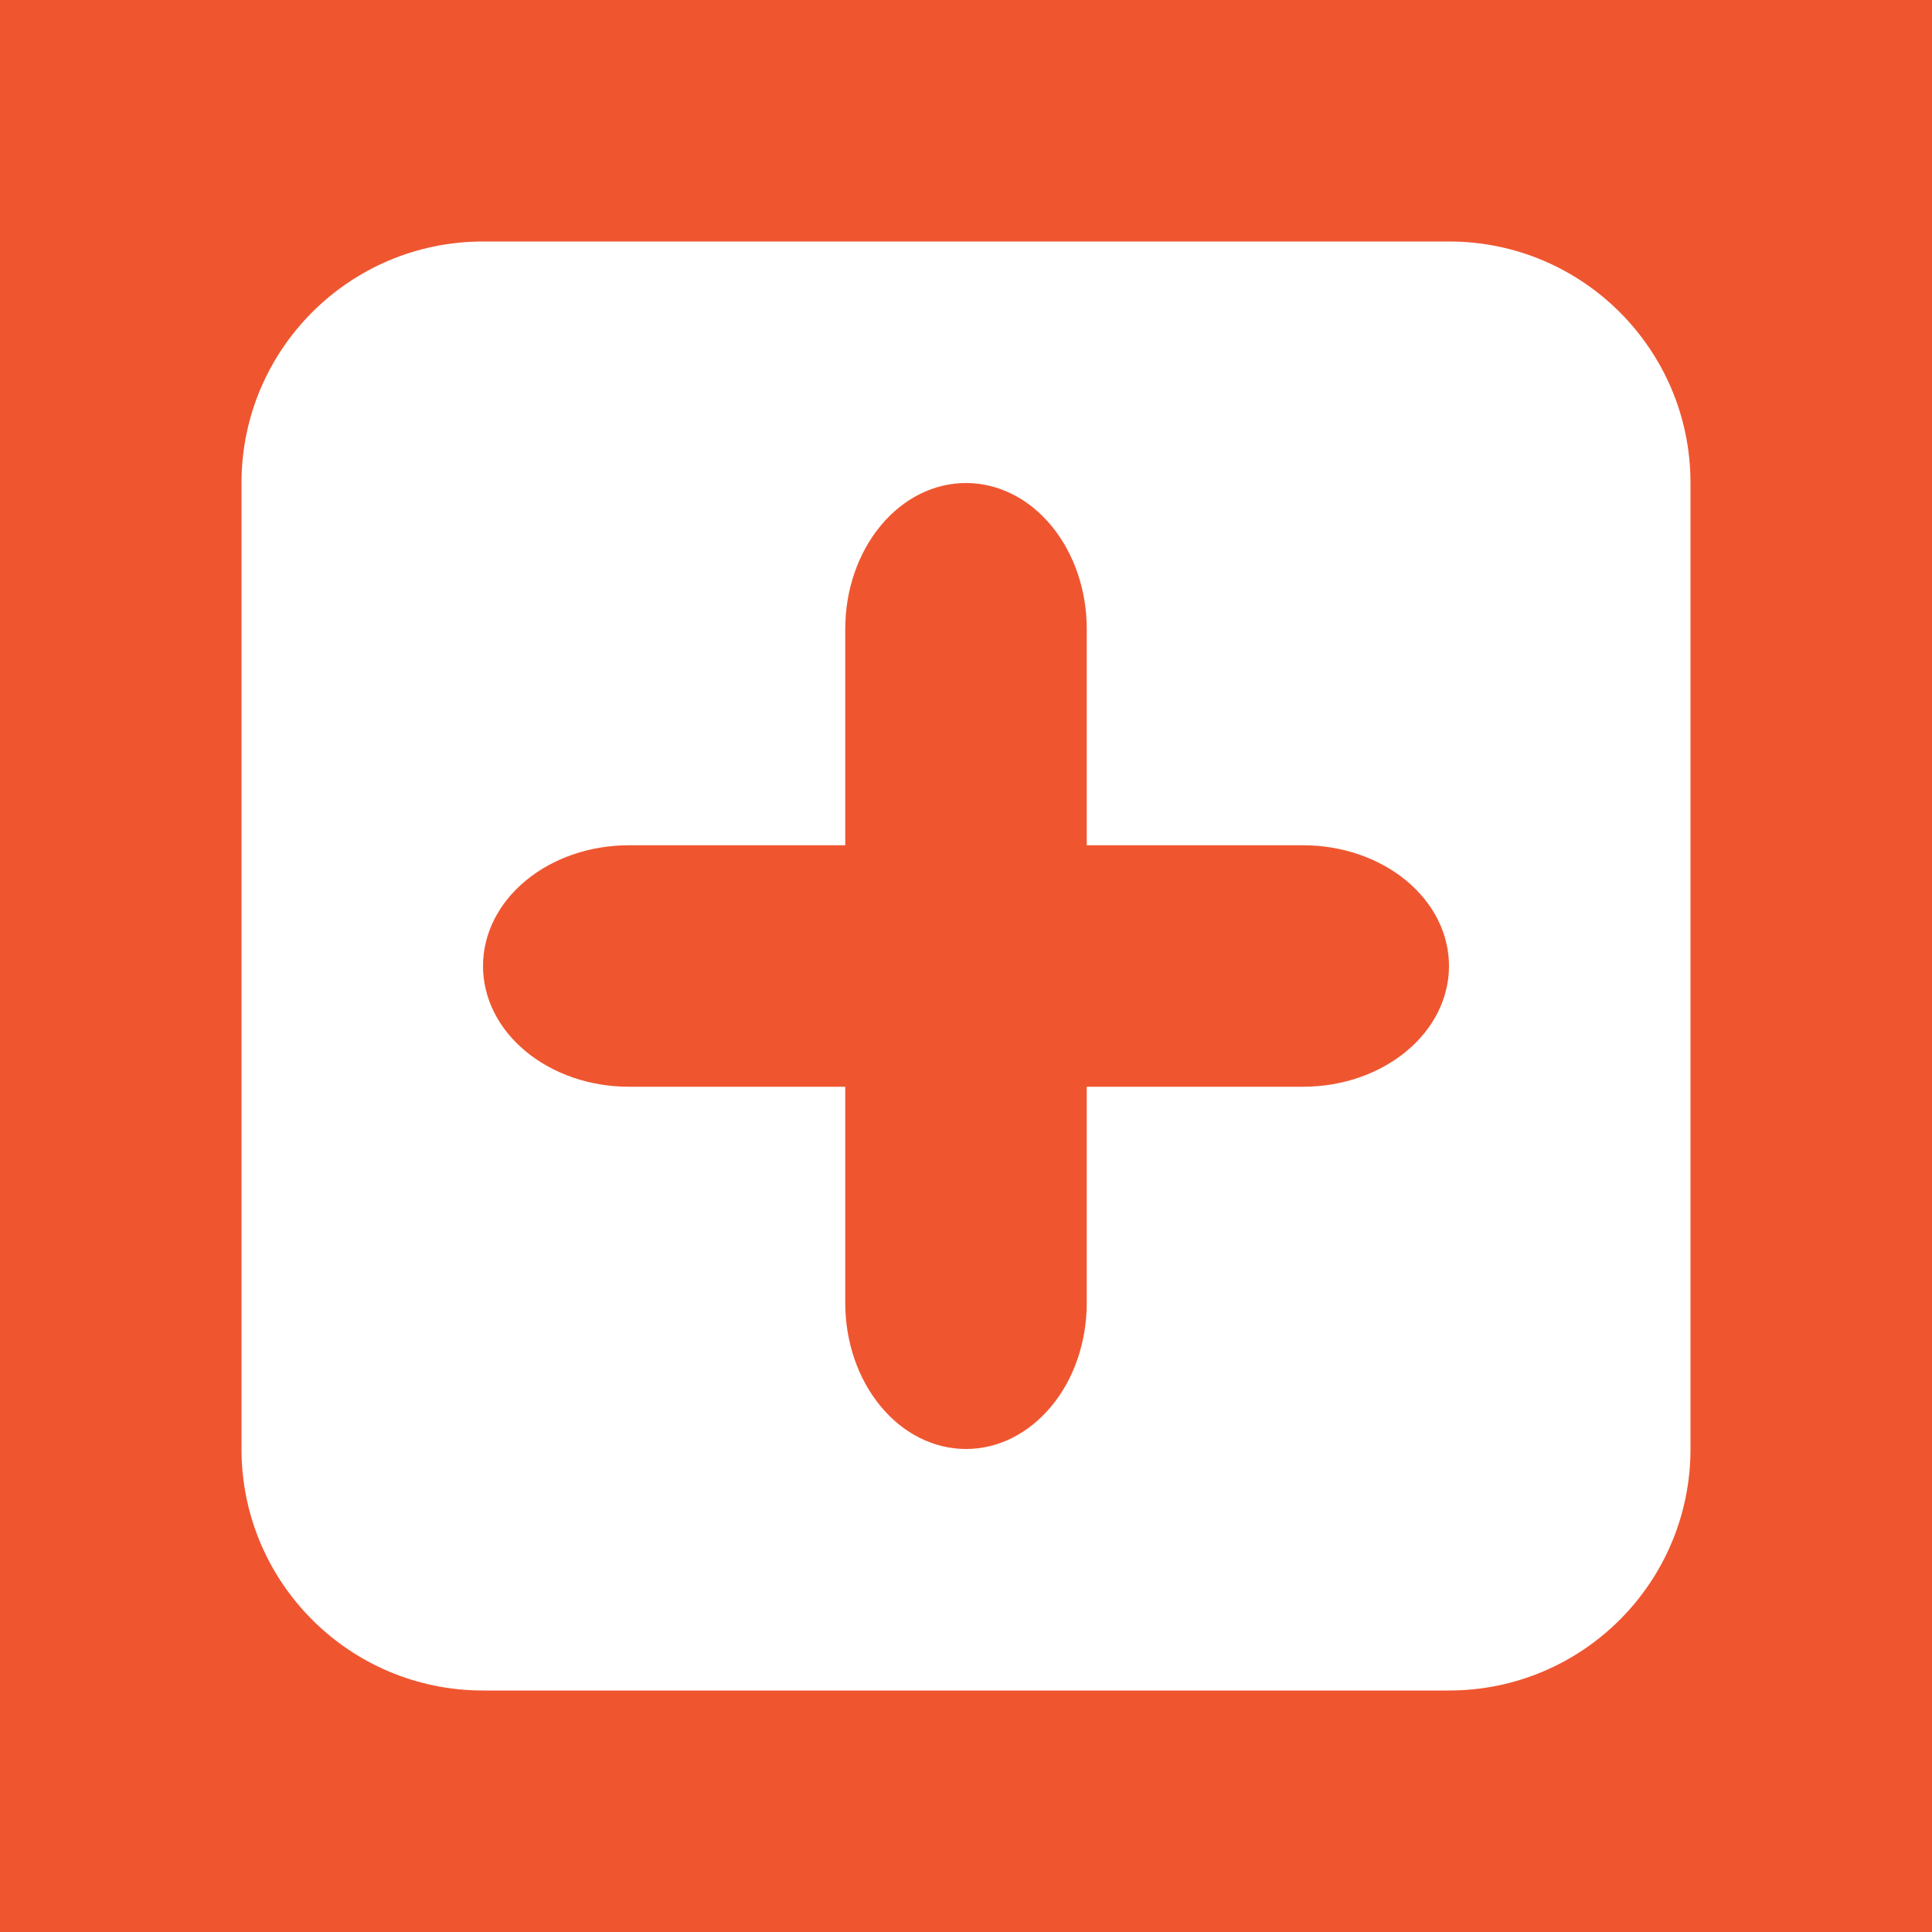
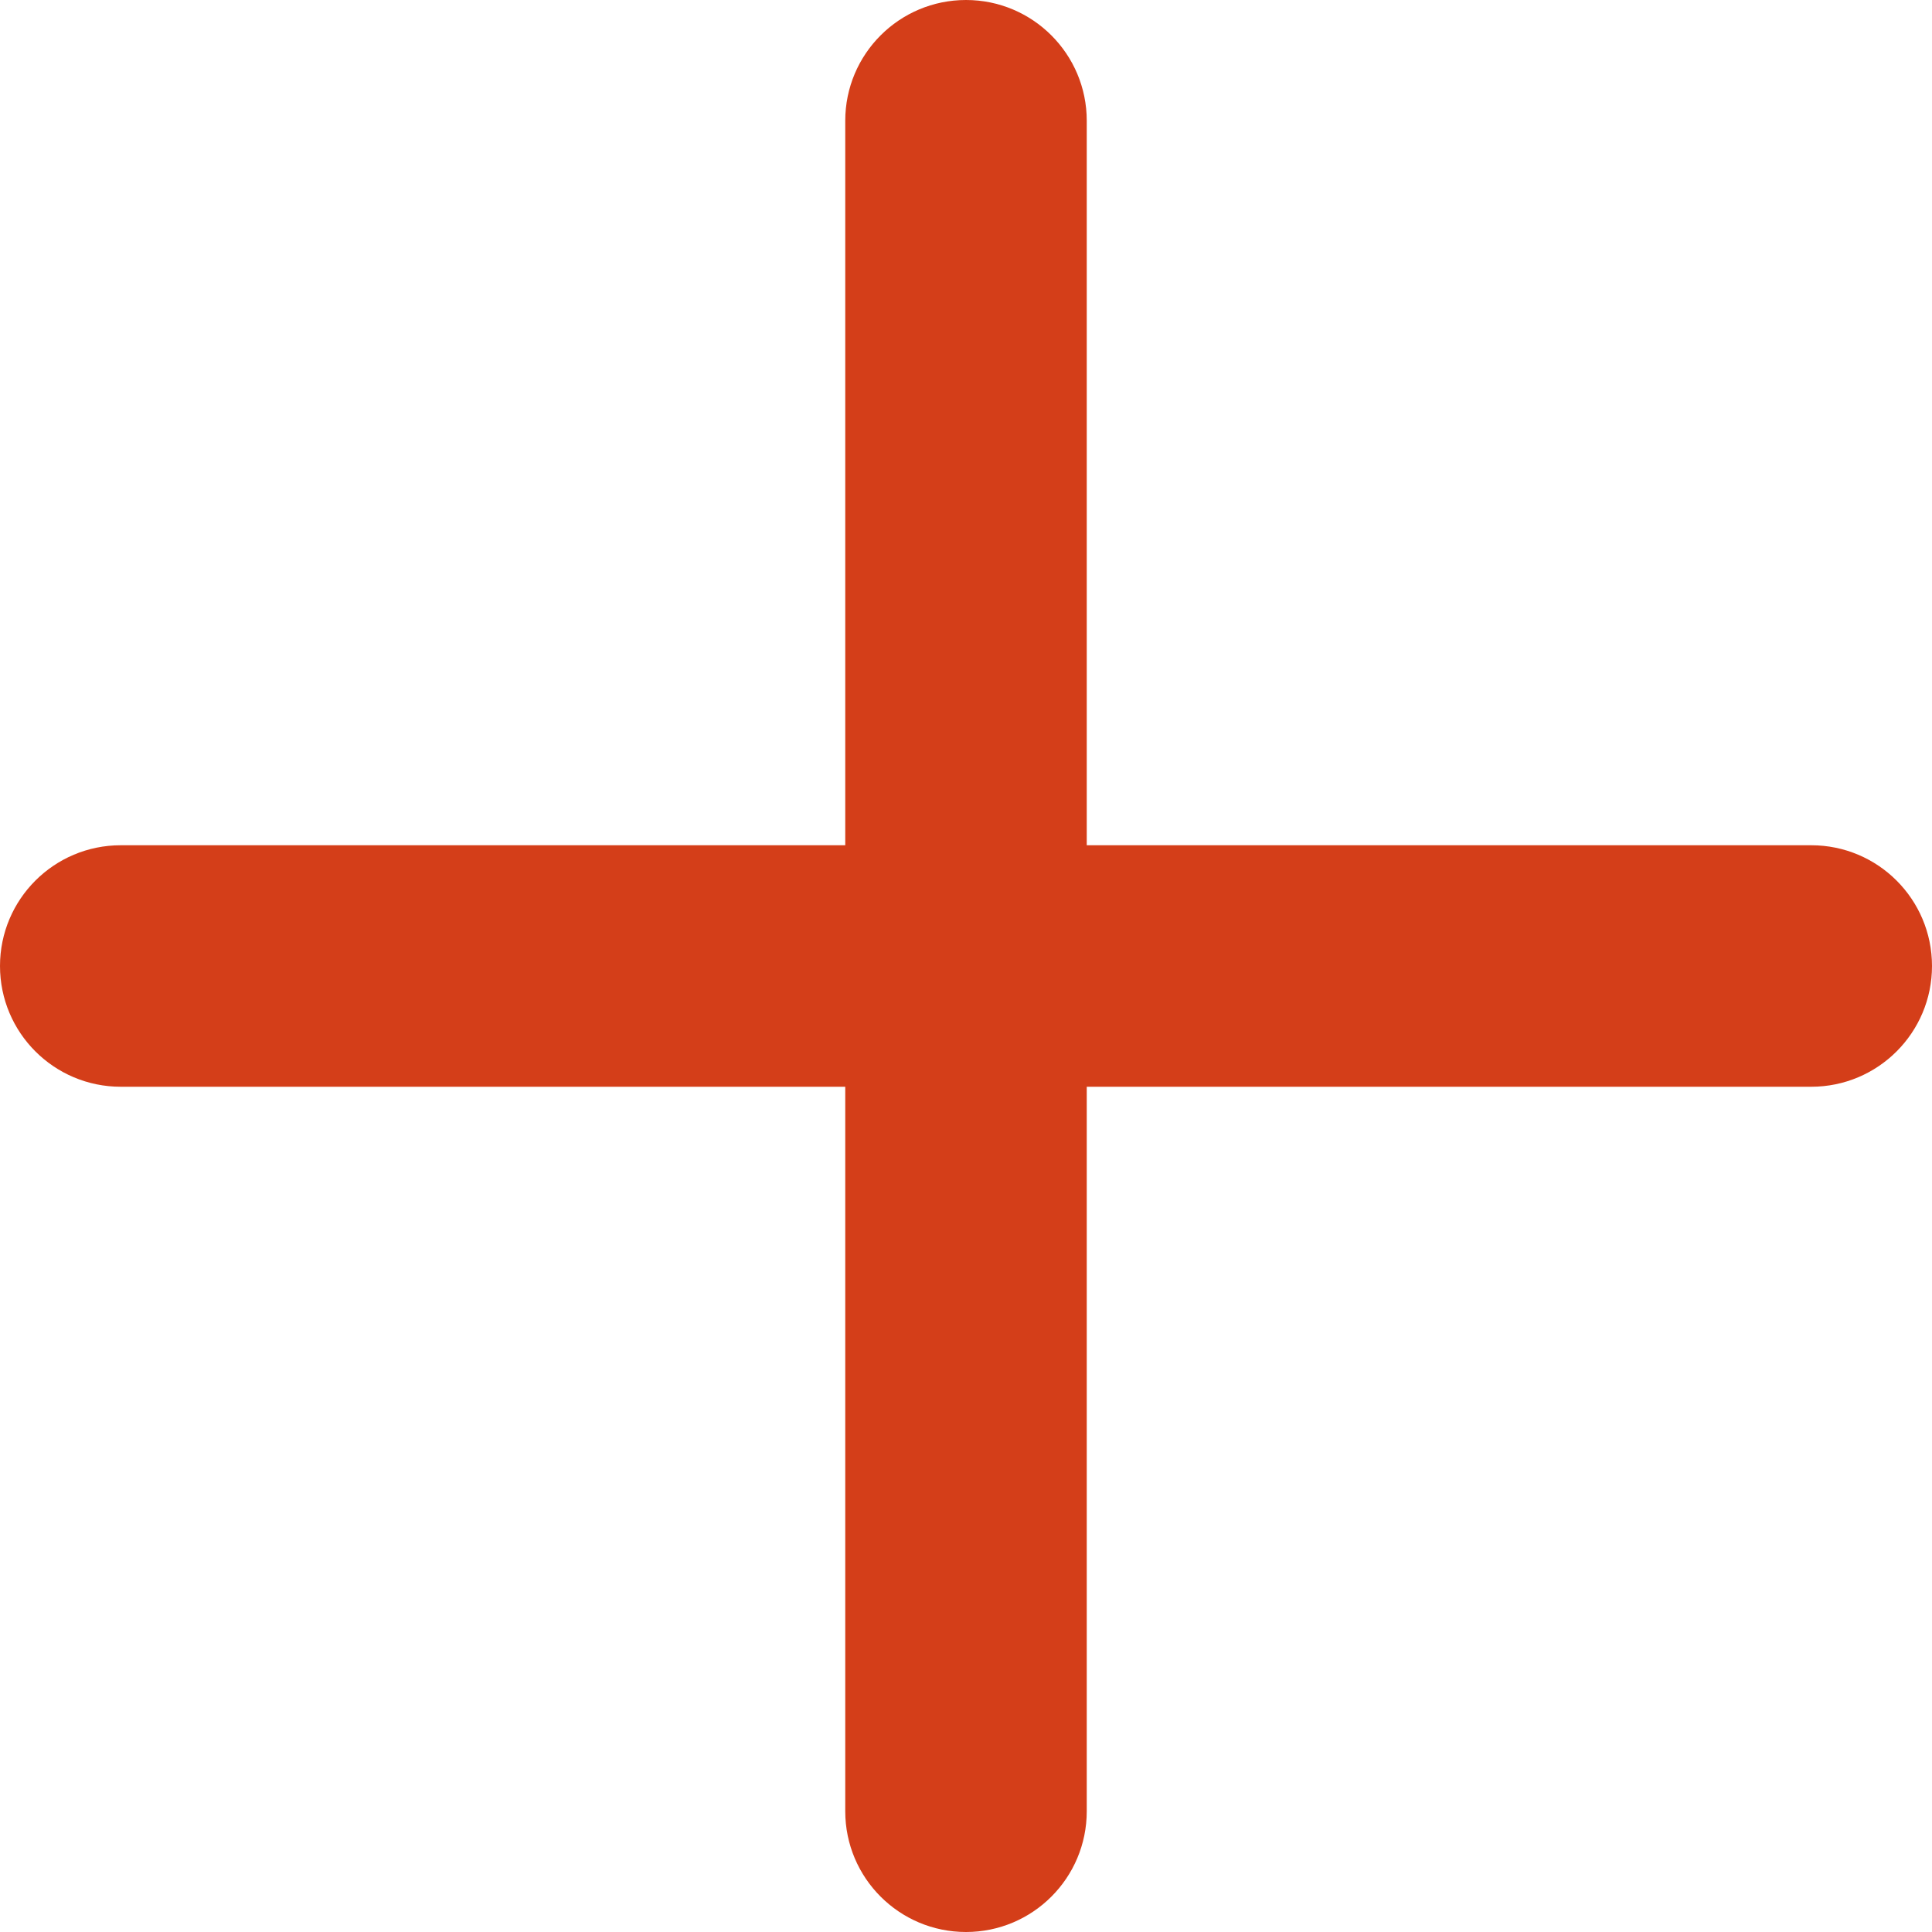
<svg xmlns="http://www.w3.org/2000/svg" width="16" height="16" viewBox="0 0 16 16" fill="none">
-   <path fill-rule="evenodd" clip-rule="evenodd" d="M7.293 11.646C7.48 11.873 7.735 12 8 12C8.131 12 8.261 11.969 8.383 11.908C8.504 11.847 8.614 11.758 8.707 11.646C8.8 11.534 8.874 11.401 8.924 11.254C8.974 11.107 9 10.95 9 10.791V9H10.791C11.112 9 11.419 8.895 11.646 8.707C11.873 8.52 12 8.265 12 8C12 7.735 11.873 7.48 11.646 7.293C11.419 7.105 11.112 7 10.791 7H9V5.208C9 4.888 8.895 4.581 8.707 4.354C8.52 4.127 8.265 4 8 4C7.735 4 7.48 4.127 7.293 4.354C7.105 4.581 7 4.888 7 5.208V7H5.208C4.888 7 4.581 7.105 4.354 7.293C4.127 7.48 4 7.735 4 8C4 8.265 4.127 8.52 4.354 8.707C4.581 8.895 4.888 9 5.208 9H7V10.791C7 11.112 7.105 11.419 7.293 11.646Z" fill="#EF5630" />
-   <path d="M4 2H12V-2H4V2ZM14 4V12H18V4H14ZM12 14H4V18H12V14ZM2 12V4H-2V12H2ZM4 14C2.895 14 2 13.105 2 12H-2C-2 15.314 0.686 18 4 18V14ZM14 12C14 13.105 13.105 14 12 14V18C15.314 18 18 15.314 18 12H14ZM12 2C13.105 2 14 2.895 14 4H18C18 0.686 15.314 -2 12 -2V2ZM4 -2C0.686 -2 -2 0.686 -2 4H2C2 2.895 2.895 2 4 2V-2Z" fill="#EF5630" />
+   <rect x="7" width="2" height="16" rx="1" fill="#D43E19" />
+   <rect x="16" y="7" width="2" height="16" rx="1" transform="rotate(90 16 7)" fill="#D43E19" />
</svg>
